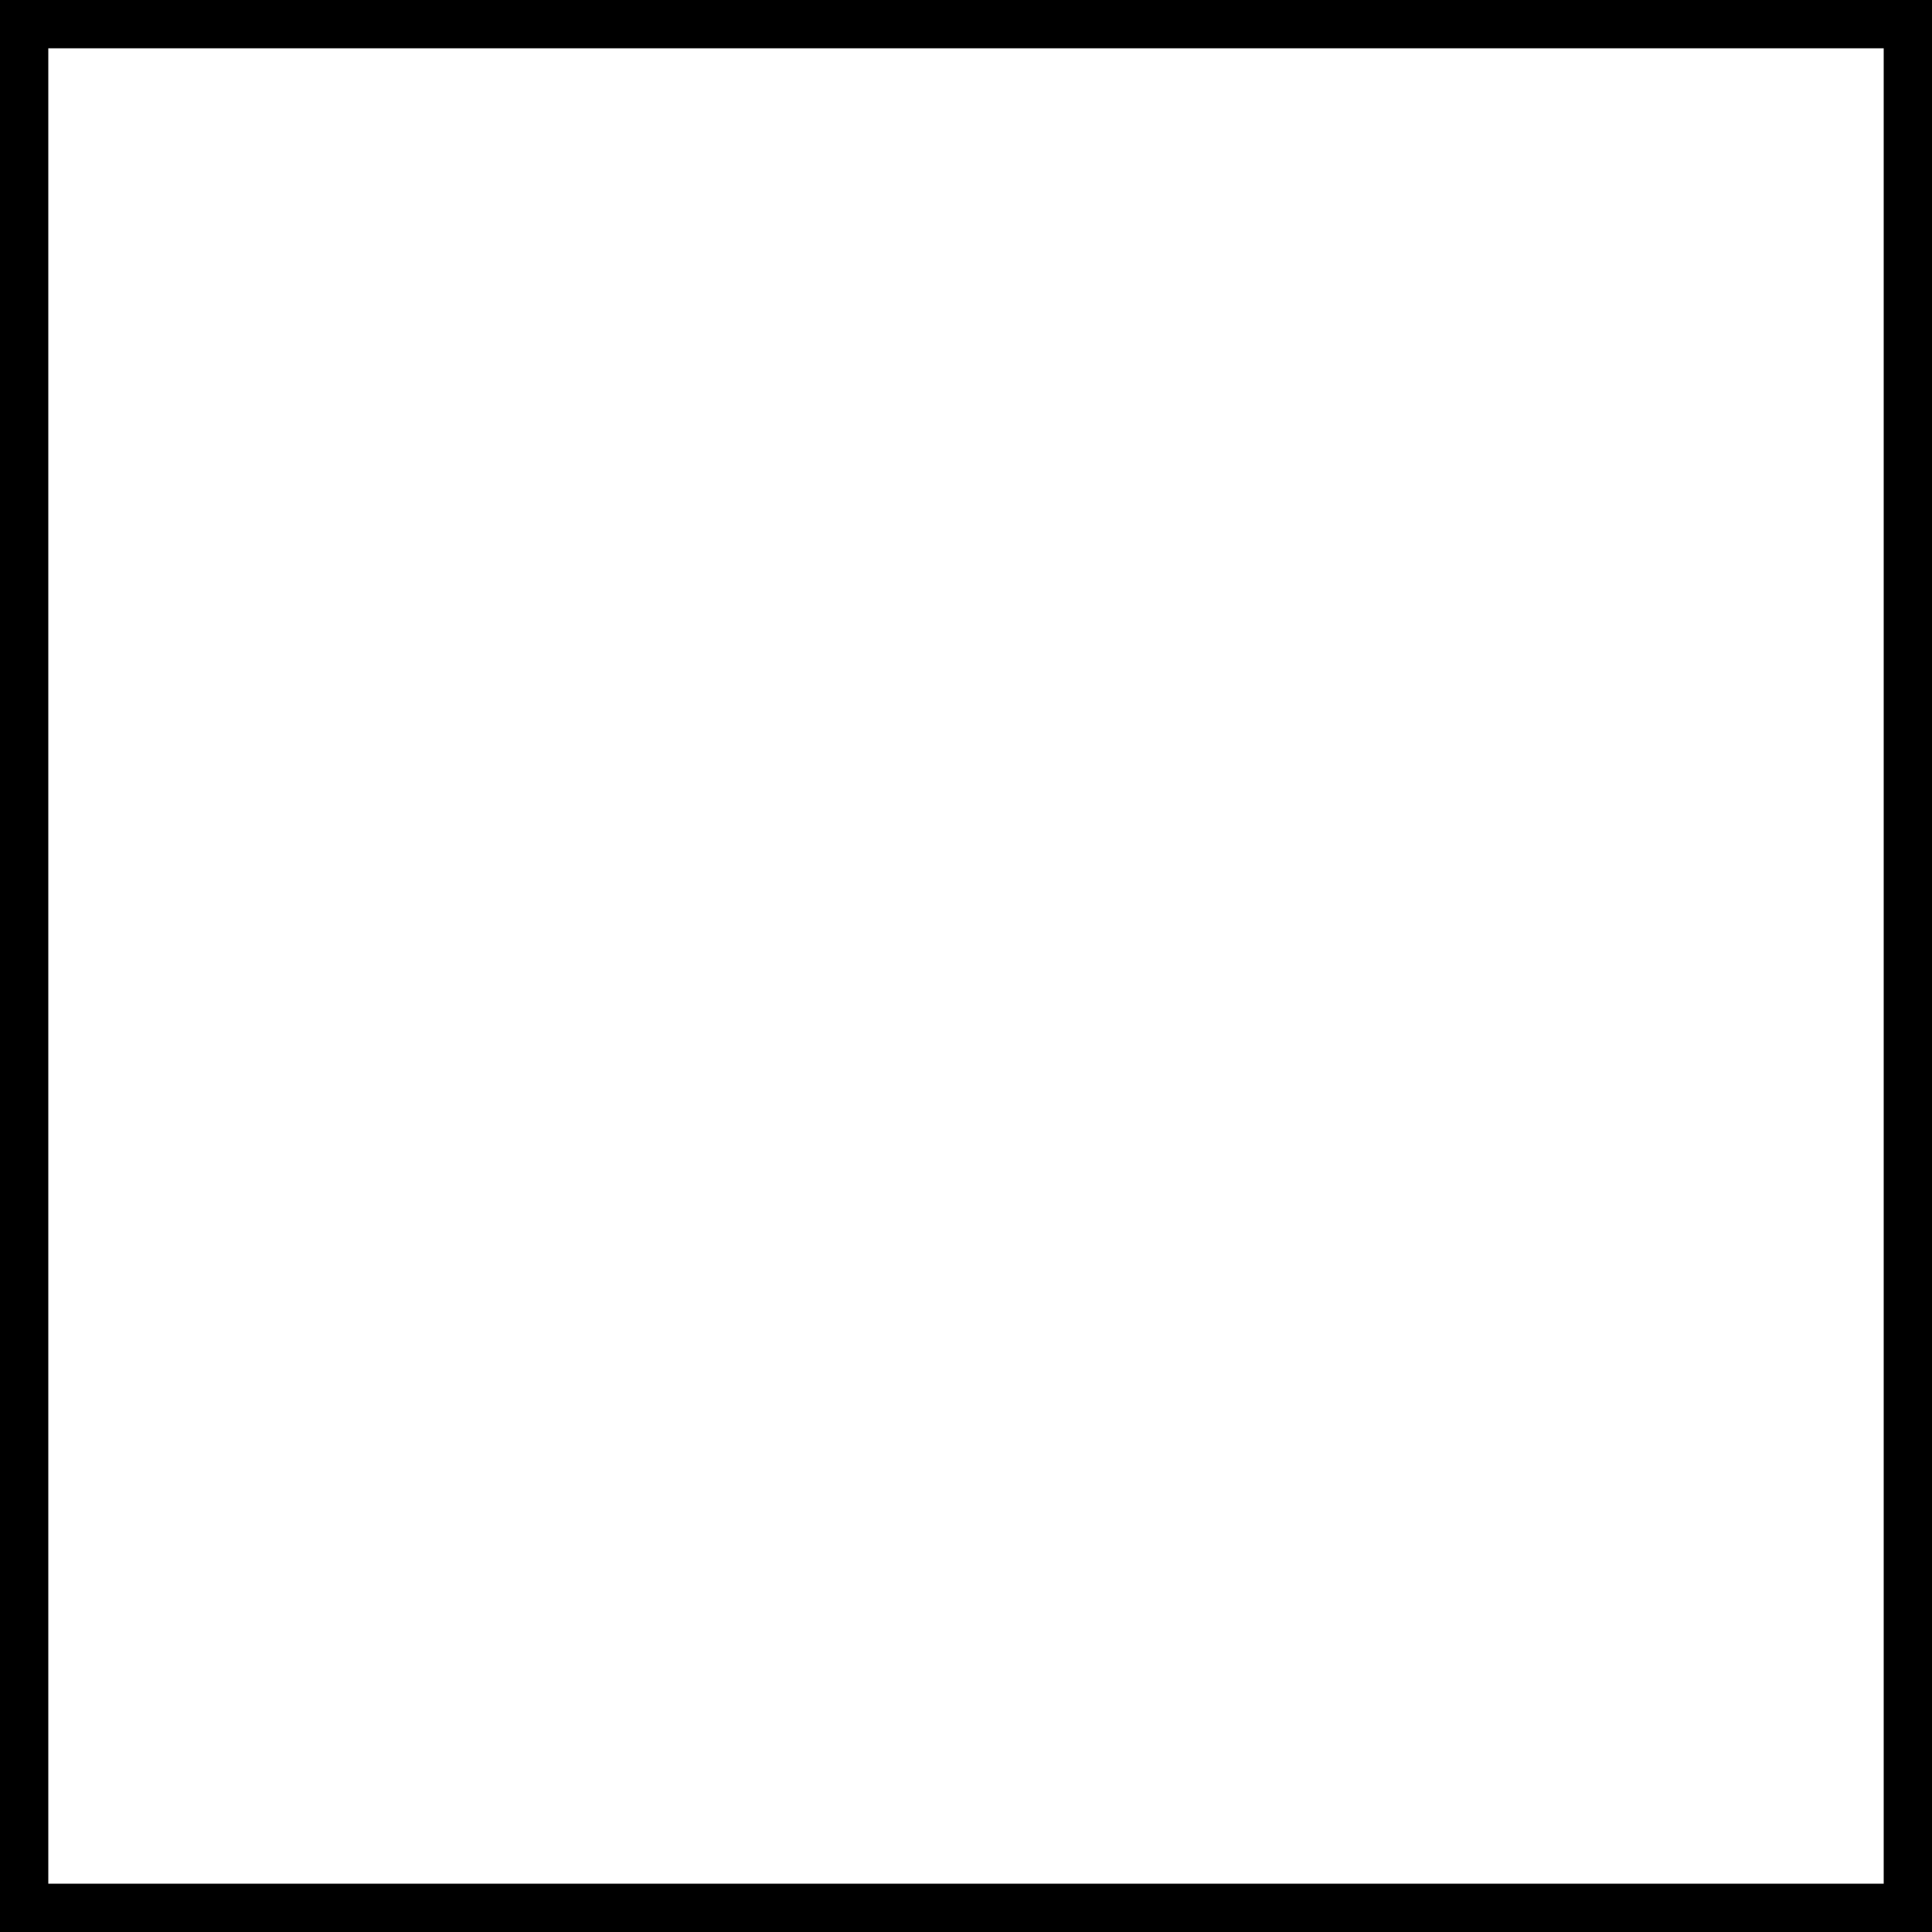
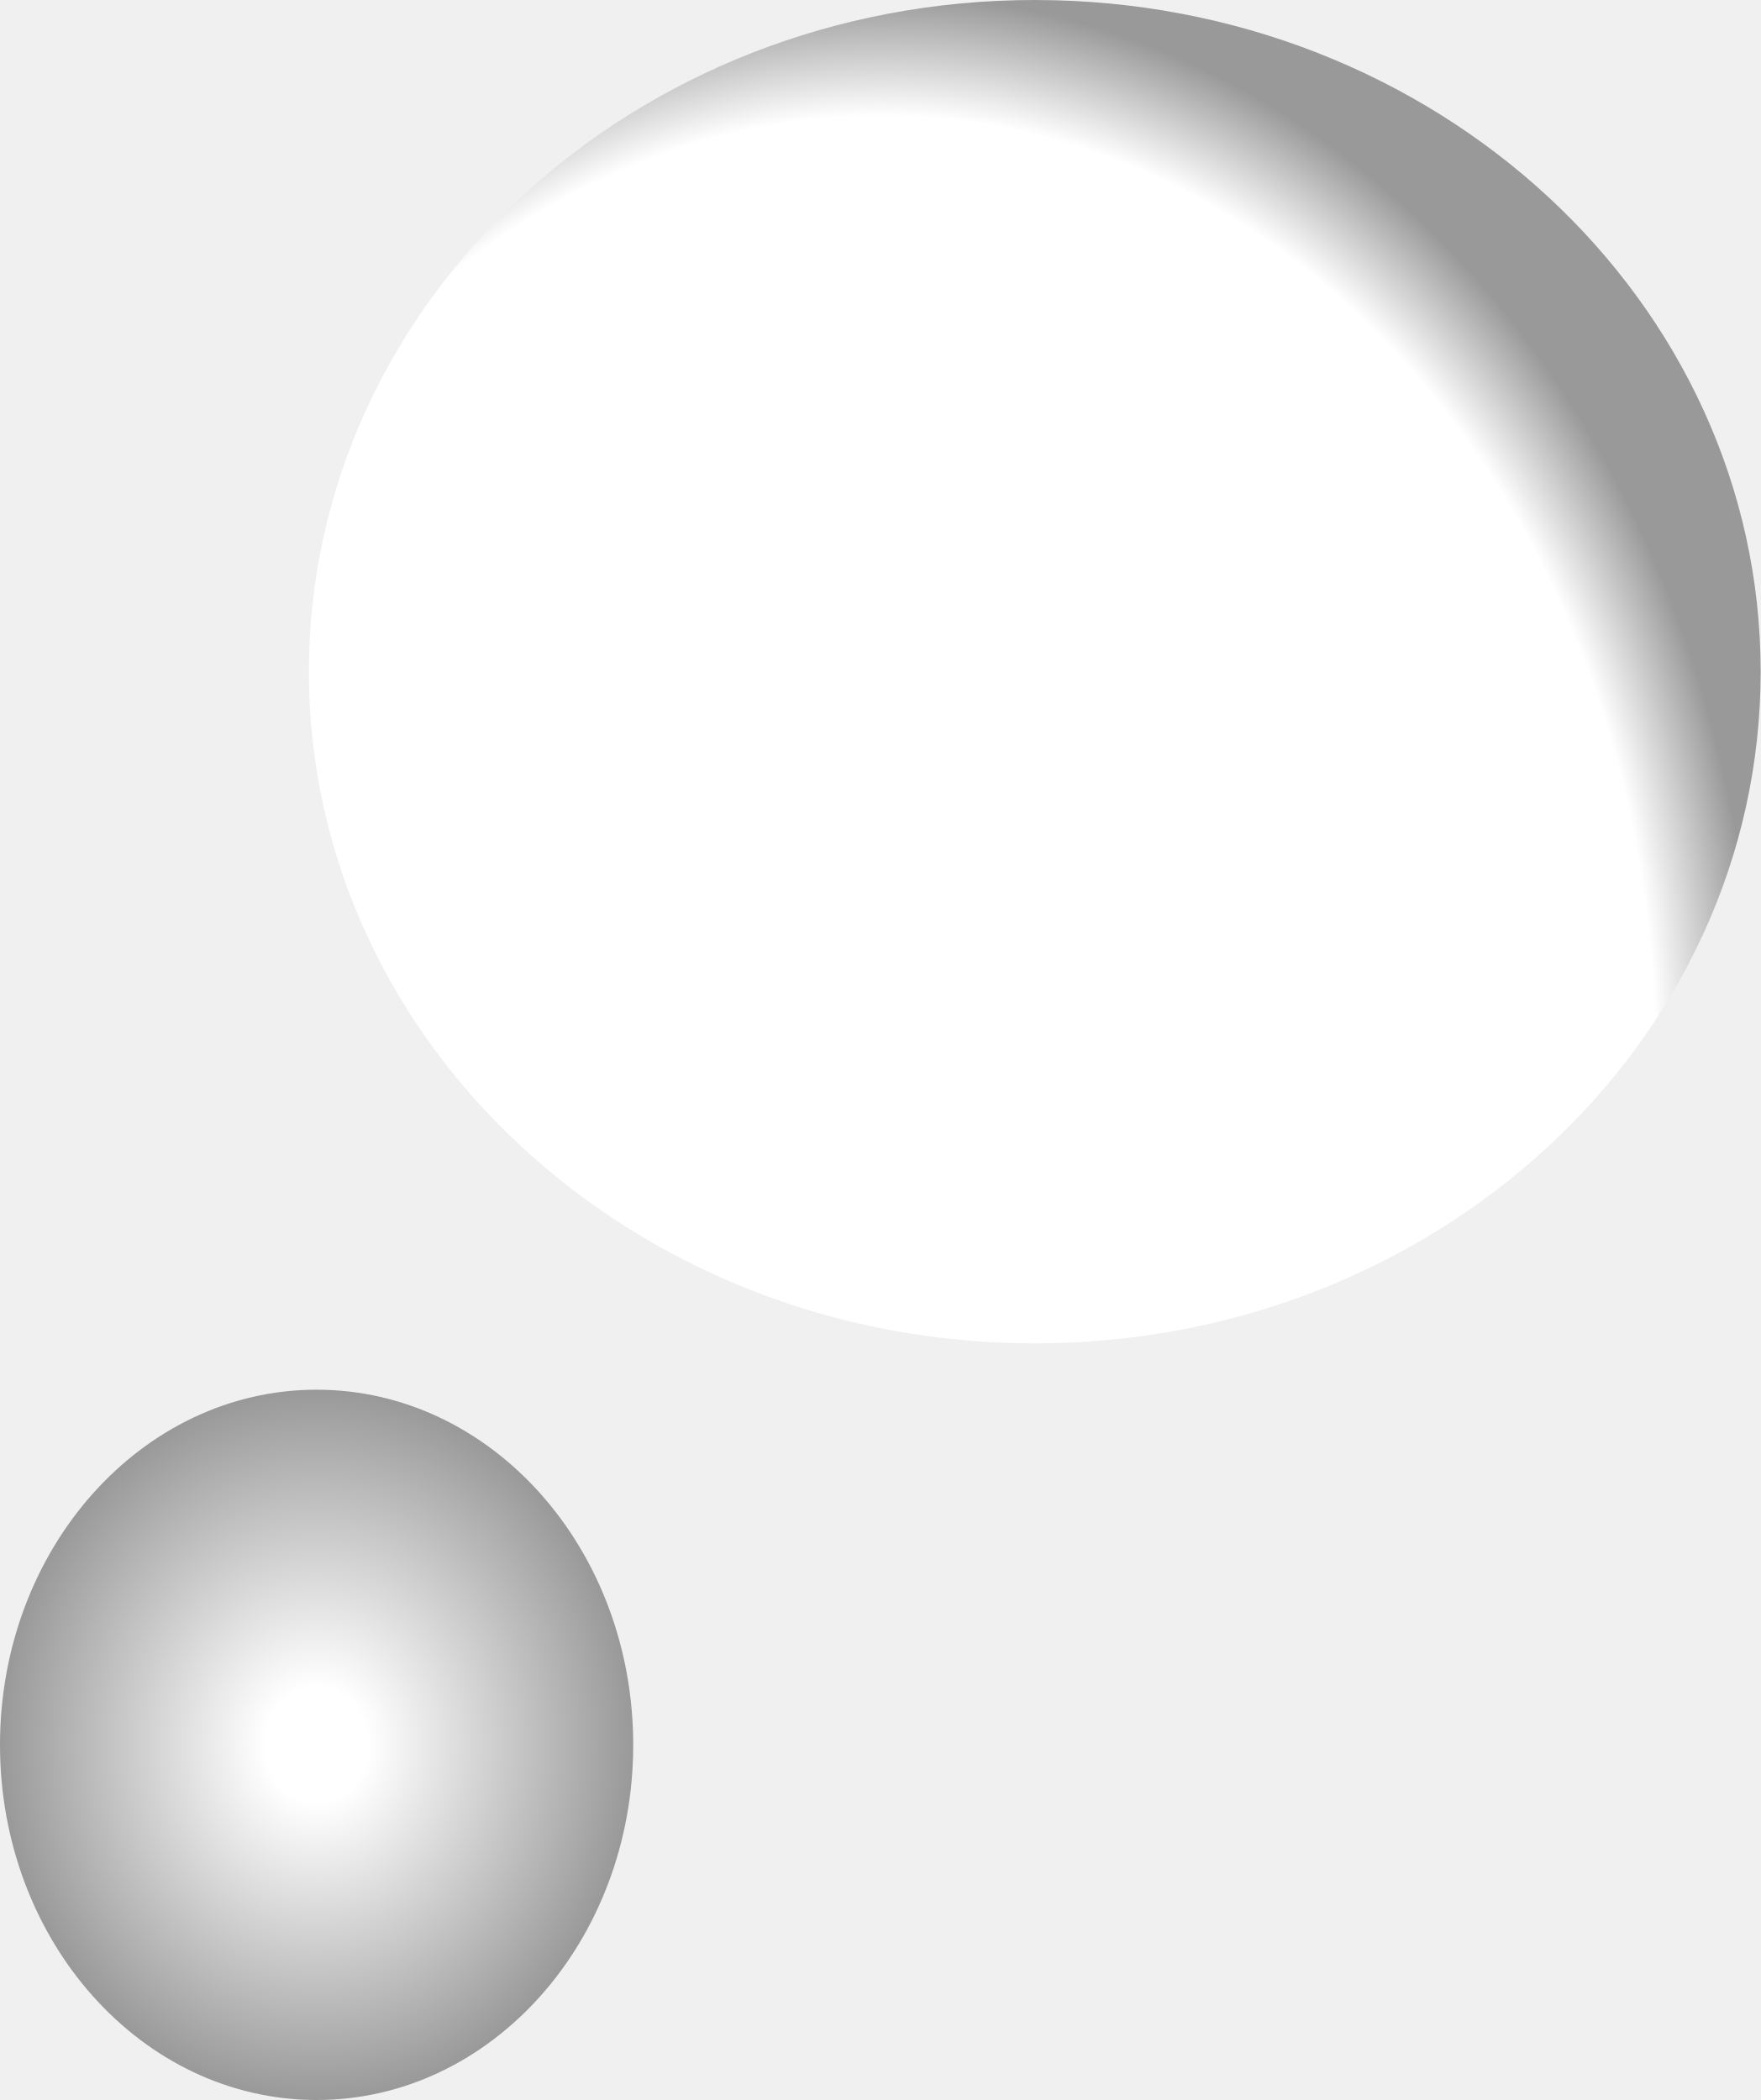
- <svg xmlns="http://www.w3.org/2000/svg" width="2" height="2" viewBox="0 0 2 2">
-   <rect width="2" height="2" fill="#fff" stroke="#000" stroke-width="0.1" />
+ <svg xmlns="http://www.w3.org/2000/svg" width="114" height="136" viewBox="0 0 114 136" fill="none">
+   <path d="M20 43.5C20 67.524 41.043 87 67 87C92.957 87 114 67.524 114 43.5C114 19.476 92.957 0 67 0C41.043 0 20 19.476 20 43.5Z" fill="url(#paint0_radial_33_236)" />
+   <path d="M0 113C0 125.703 9.178 136 20.5 136C31.822 136 41 125.703 41 113C41 100.297 31.822 90 20.5 90C9.178 90 0 100.297 0 113Z" fill="url(#paint1_radial_33_236)" />
+   <defs>
+     <radialGradient id="paint0_radial_33_236" cx="0" cy="0" r="1" gradientUnits="userSpaceOnUse" gradientTransform="translate(57 68) rotate(90) scale(68 57)">
+       <stop offset="0.885" stop-color="white" />
+       <stop offset="1" stop-color="#999999" />
+     </radialGradient>
+     <radialGradient id="paint1_radial_33_236" cx="0" cy="0" r="1" gradientUnits="userSpaceOnUse" gradientTransform="translate(20.5 113) rotate(90) scale(23 20.5)">
+       <stop offset="0.163" stop-color="white" />
+       <stop offset="1" stop-color="#999999" />
+     </radialGradient>
+   </defs>
</svg>
